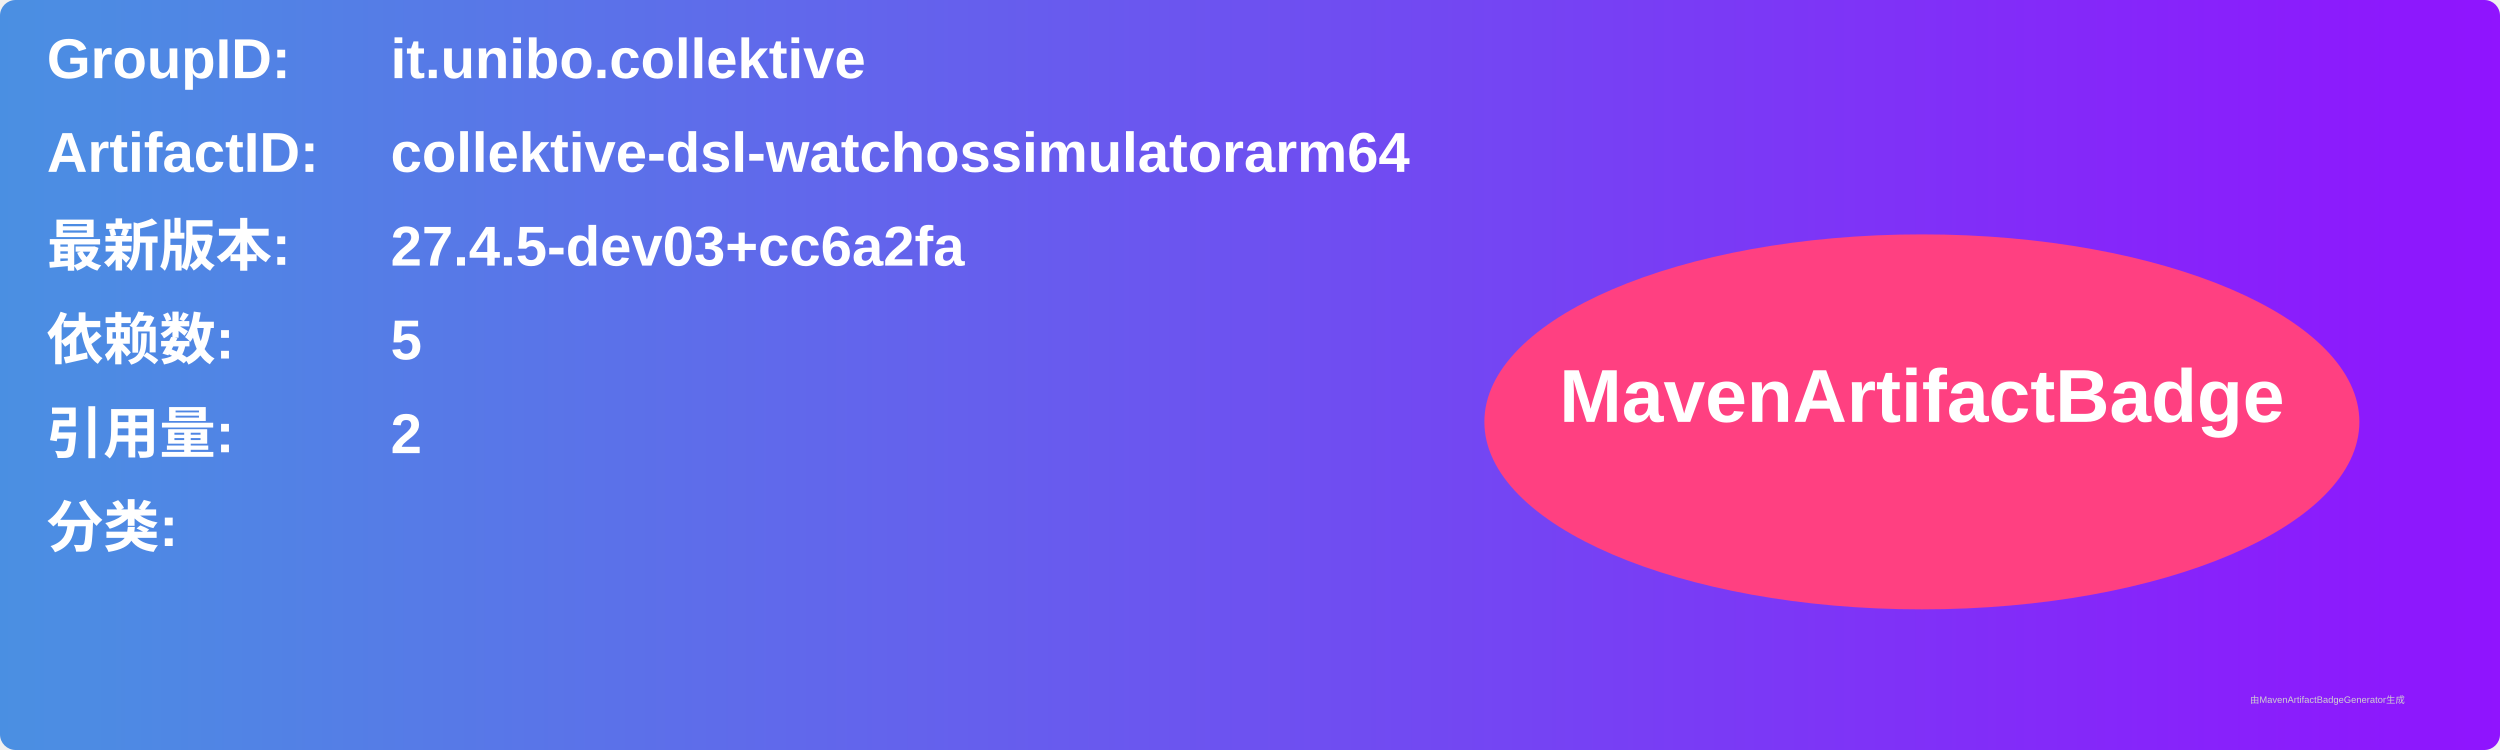
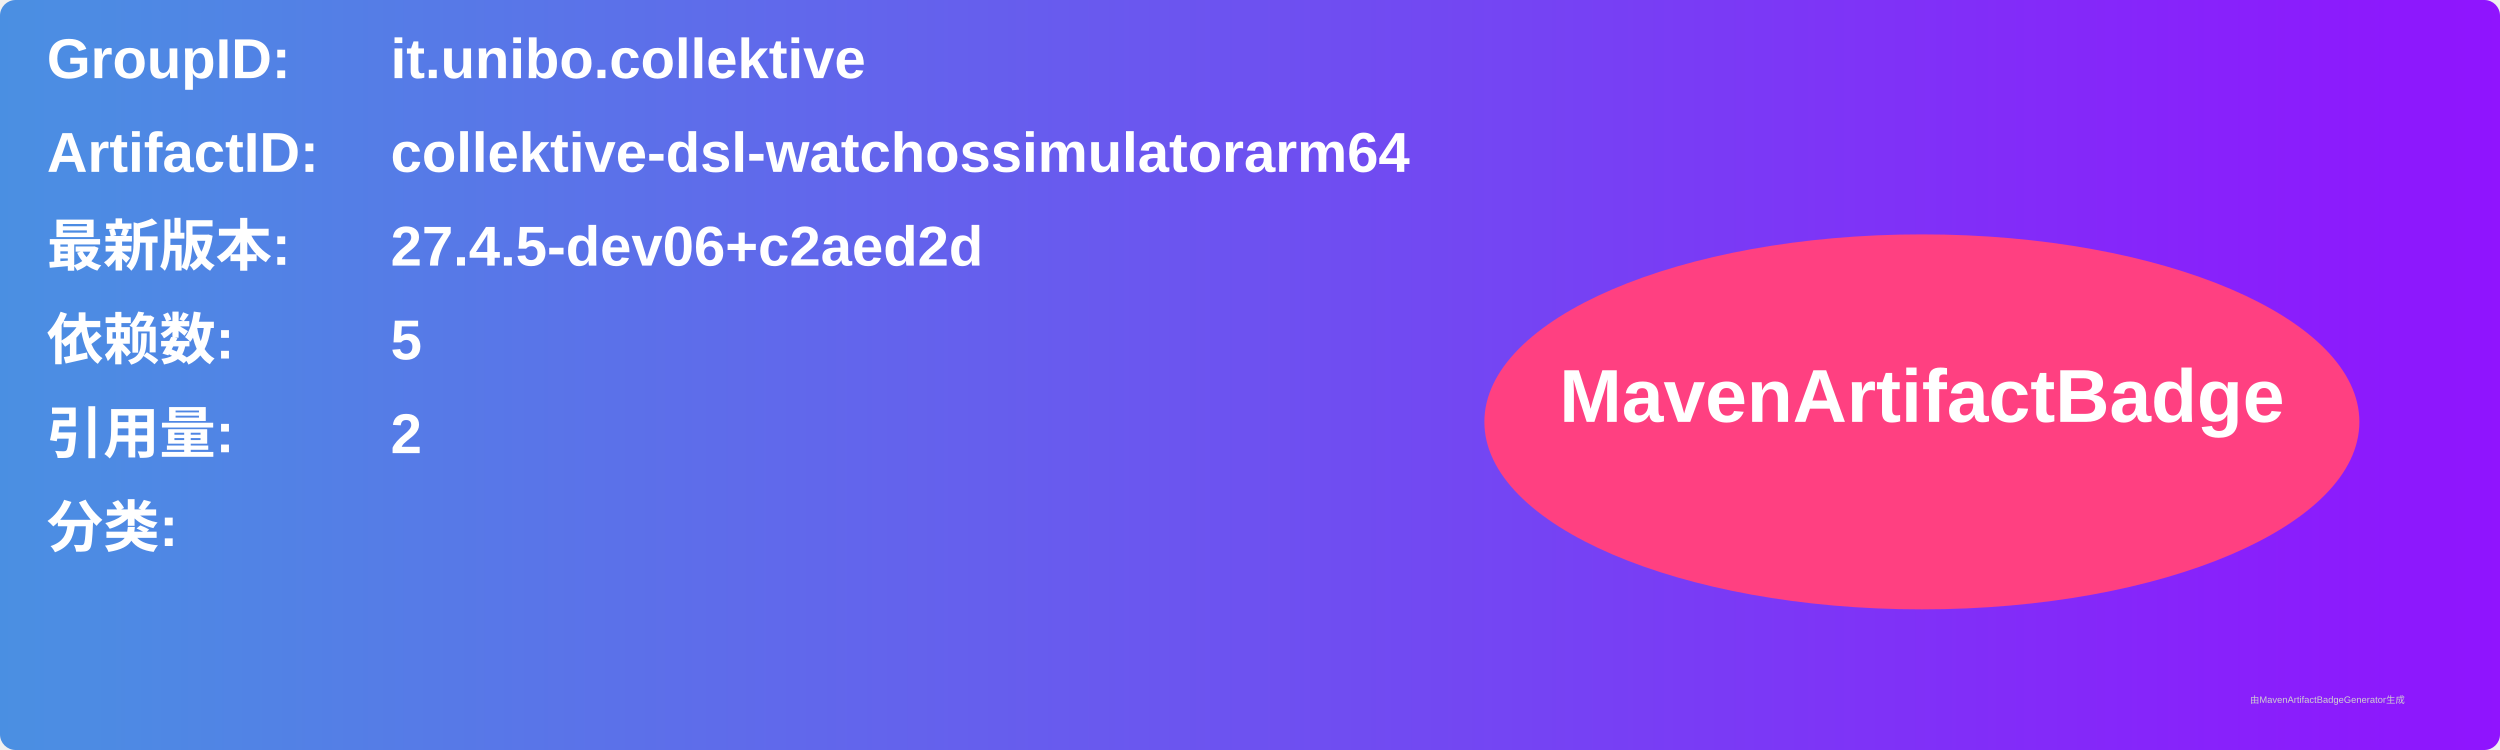
<svg xmlns="http://www.w3.org/2000/svg" width="800" height="240" viewBox="0 0 800 240">
  <linearGradient id="grad" x1="0%" y1="0%" x2="100%" y2="0%">
    <stop offset="0%" stop-color="#4a90e2" />
    <stop offset="100%" stop-color="#9013fe" />
  </linearGradient>
  <rect width="100%" height="100%" rx="5" ry="5" fill="url(#grad)" />
  <g transform="translate(15, 15)">
    <text x="0" y="10" font-family="Arial" font-size="18" fill="white" font-weight="bold" width="260">GroupID:</text>
    <text x="110" y="10" font-family="Arial" font-size="18" fill="white" font-weight="bold" width="460">it.unibo.collektive</text>
    <text x="0" y="40" font-family="Arial" font-size="18" fill="white" font-weight="bold" width="260">ArtifactID:</text>
    <text x="110" y="40" font-family="Arial" font-size="18" fill="white" font-weight="bold" width="460">collektive-dsl-watchossimulatorarm64</text>
    <text x="0" y="70" font-family="Arial" font-size="18" fill="white" font-weight="bold">最新版本:</text>
    <text x="110" y="70" font-family="Arial" font-size="18" fill="white" font-weight="bold">
-       <tspan font-weight="bold">27.4.5-dev03+cc6a2fa</tspan>
+       <tspan font-weight="bold">27.4.5-dev06+c2aed2d</tspan>
    </text>
    <text x="0" y="100" font-family="Arial" font-size="18" fill="white" font-weight="bold">依赖数: </text>
    <text x="110" y="100" font-family="Arial" font-size="18" fill="white">
      <tspan font-weight="bold">5</tspan>
    </text>
    <text x="0" y="130" font-family="Arial" font-size="18" fill="white" font-weight="bold">引用量: </text>
    <text x="110" y="130" font-family="Arial" font-size="18" fill="white">
      <tspan font-weight="bold">2</tspan>
    </text>
    <text x="0" y="160" font-family="Arial" font-size="18" fill="white" font-weight="bold">分类:</text>
    <text x="10" y="190" font-family="Arial" font-size="10" fill="white">
      <tspan font-weight="bold" />
    </text>
    <ellipse cx="600" cy="120" rx="140" ry="60" fill="#ff4081" />
    <text x="600" y="120" text-anchor="middle" font-family="Arial" font-size="24" fill="white" font-weight="bold">MavenArtifactBadge</text>
  </g>
  <text x="720" y="225" font-family="Arial" font-size="3" fill="#d0d0d0">由MavenArtifactBadgeGenerator生成</text>
</svg>
